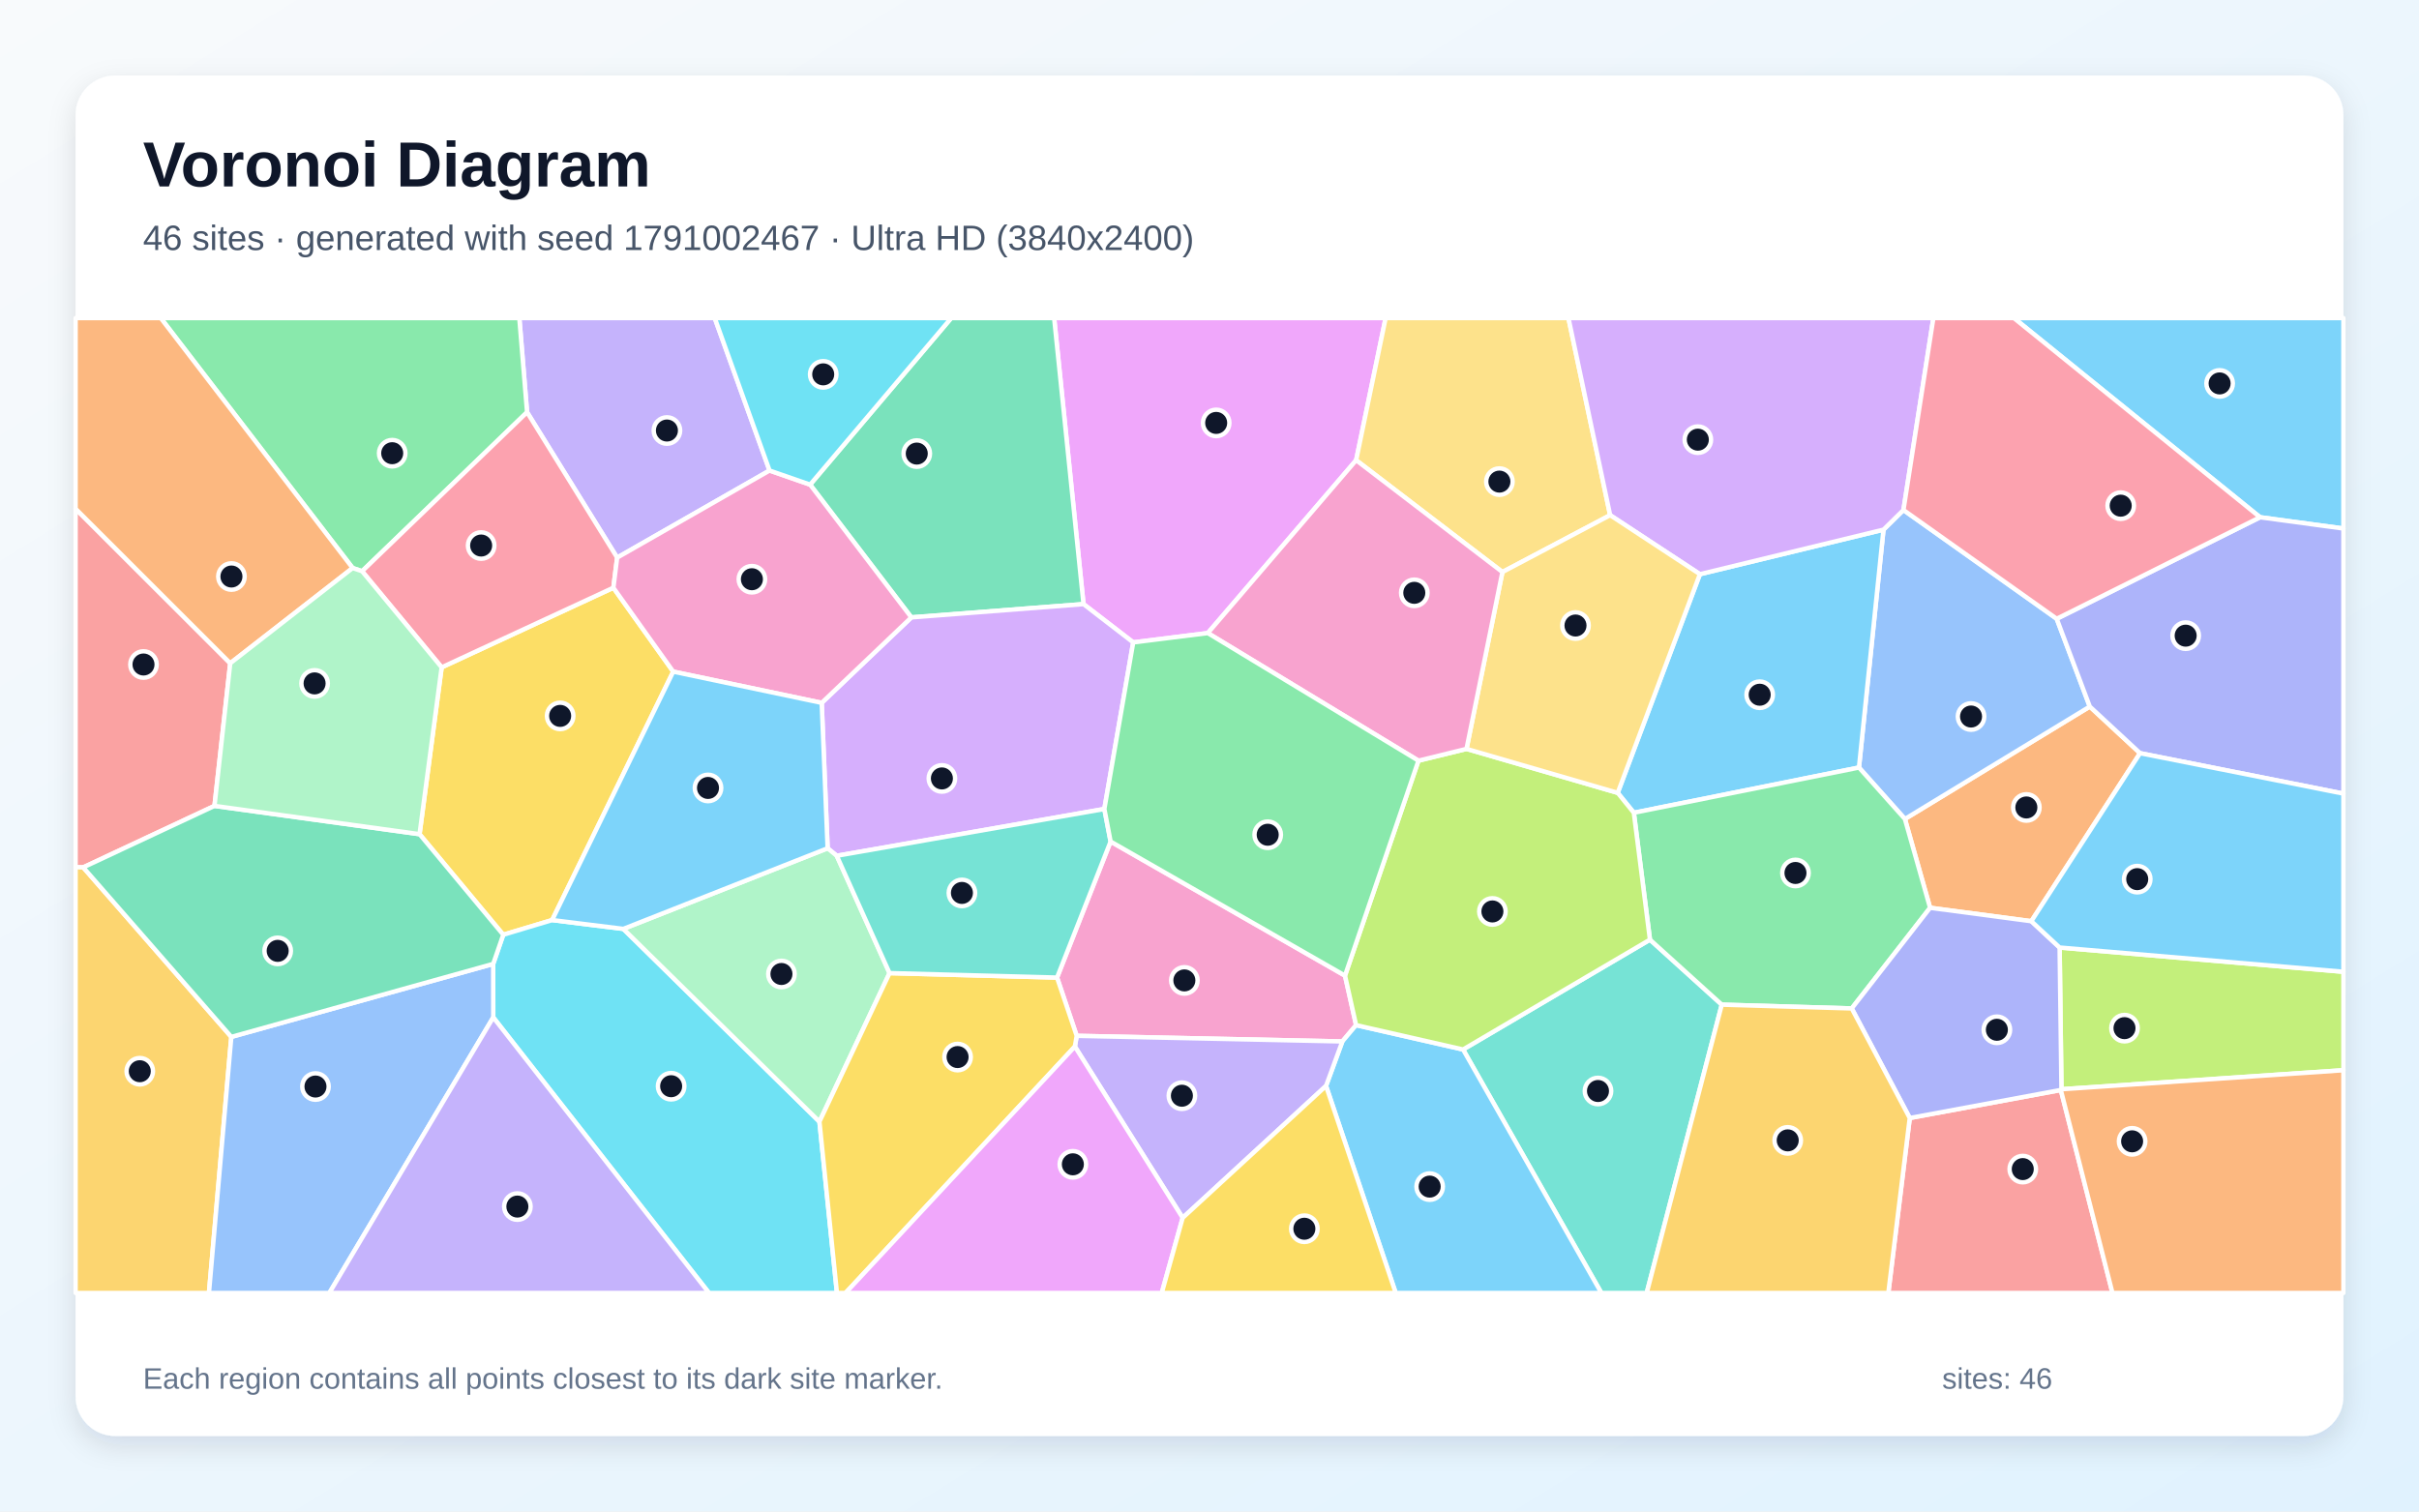
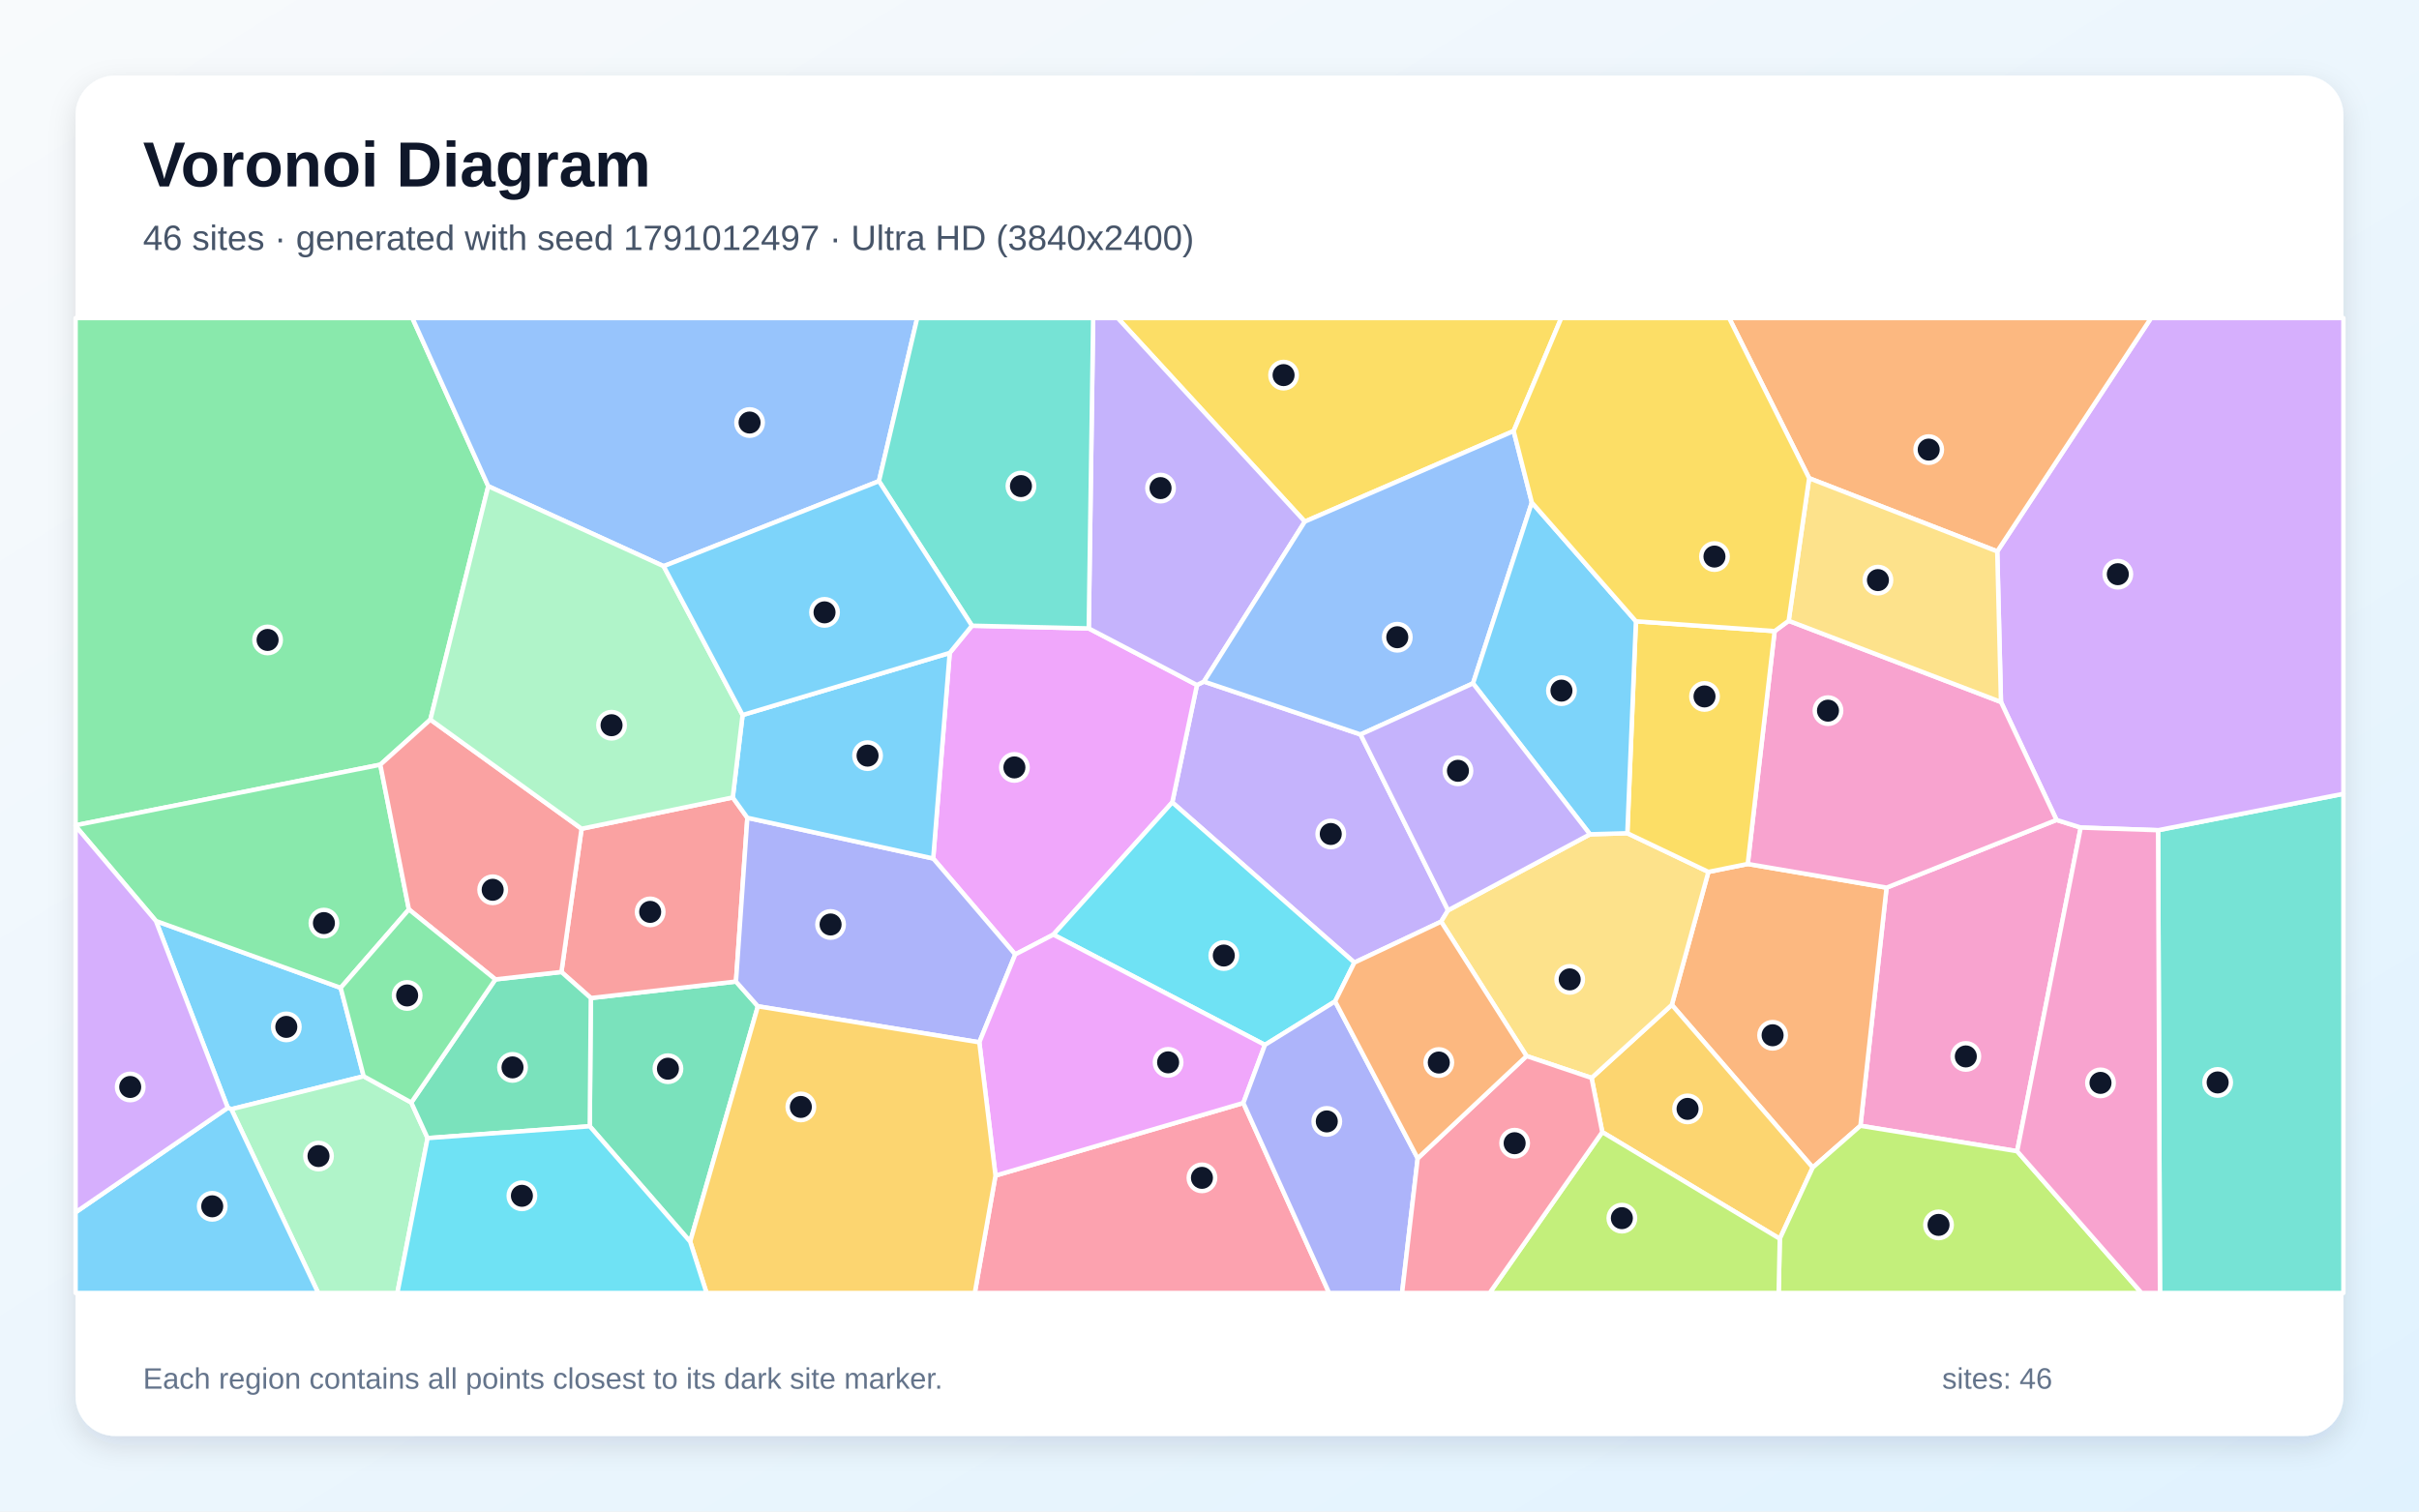
<svg xmlns="http://www.w3.org/2000/svg" width="3840" height="2400" viewBox="0 0 3840 2400" role="img" aria-labelledby="title description">
  <defs>
    <linearGradient id="background" x1="0" y1="0" x2="1" y2="1">
      <stop stop-color="#F8FAFC" />
      <stop offset="1" stop-color="#E0F2FE" />
    </linearGradient>
    <filter id="shadow" x="-5%" y="-5%" width="110%" height="110%">
      <feDropShadow dx="0" dy="15" stdDeviation="22" flood-color="#0F172A" flood-opacity=".12" />
    </filter>
  </defs>
  <rect width="3840" height="2400" fill="url(#background)" />
  <rect x="120" y="120" width="3600" height="2160" rx="63" fill="#FFFFFF" filter="url(#shadow)" />
  <g font-family="Arial, sans-serif">
    <text x="227" y="296" font-size="101" font-weight="700" fill="#0F172A">Voronoi Diagram</text>
-     <text x="227" y="397" font-size="56" fill="#475569">46 sites · generated with seed 1791002467 · Ultra HD (3840x2400)</text>
+     <text x="227" y="397" font-size="56" fill="#475569">46 sites · generated with seed 1791012497 · Ultra HD (3840x2400)</text>
  </g>
  <g stroke="#FFFFFF" stroke-width="7" stroke-linejoin="round">
-     <polygon points="3587.7,821.3 3196.9,505.0 3720.0,505.0 3720.0,839.2" fill="#38BDF8" fill-opacity="0.65" />
-     <polygon points="1221.6,747.1 979.7,885.4 836.7,654.5 824.4,505.0 1134.6,505.0" fill="#A78BFA" fill-opacity="0.65" />
-     <polygon points="1709.2,1644.7 1678.0,1552.2 1763.0,1336.2 2135.1,1549.1 2152.7,1627.7 2130.9,1653.6" fill="#F472B6" fill-opacity="0.65" />
-     <polygon points="3224.6,1462.7 3063.9,1441.4 3023.9,1300.4 3317.4,1121.9 3397.2,1195.9" fill="#FB923C" fill-opacity="0.65" />
-     <polygon points="1068.7,1066.4 876.5,1460.9 798.9,1484.2 666.0,1324.5 701.1,1059.6 973.7,933.2" fill="#FACC15" fill-opacity="0.65" />
-     <polygon points="574.8,907.0 559.8,901.9 255.2,505.0 824.4,505.0 836.7,654.5" fill="#4ADE80" fill-opacity="0.65" />
-     <polygon points="2322.5,1666.4 2619.2,1492.0 2733.2,1595.2 2614.0,2053.0 2542.1,2053.0" fill="#2DD4BF" fill-opacity="0.65" />
-     <polygon points="3264.9,982.5 3317.4,1121.9 3023.9,1300.4 2951.0,1218.7 2989.9,841.0 3021.6,809.8" fill="#60A5FA" fill-opacity="0.65" />
-     <polygon points="2152.8,730.7 1917.3,1005.2 1798.9,1020.0 1720.0,959.2 1673.4,505.0 2199.6,505.0" fill="#E879F9" fill-opacity="0.65" />
-     <polygon points="1720.0,959.2 1446.7,980.3 1286.0,769.5 1510.0,505.0 1673.4,505.0" fill="#34D399" fill-opacity="0.65" />
-     <polygon points="340.5,1279.6 132.1,1377.2 120.0,1377.0 120.0,807.8 365.5,1053.1" fill="#F87171" fill-opacity="0.65" />
-     <polygon points="3397.2,1195.9 3317.4,1121.9 3264.9,982.5 3587.7,821.3 3720.0,839.2 3720.0,1260.1" fill="#818CF8" fill-opacity="0.65" />
-     <polygon points="120.0,1377.0 132.1,1377.2 367.2,1646.4 331.7,2053.0 120.0,2053.0" fill="#FBBF24" fill-opacity="0.65" />
-     <polygon points="3272.4,1729.5 3269.5,1504.5 3720.0,1543.0 3720.0,1699.3" fill="#A3E635" fill-opacity="0.65" />
-     <polygon points="1753.1,1284.5 1328.3,1358.8 1313.8,1346.9 1304.4,1116.0 1446.7,980.3 1720.0,959.2 1798.9,1020.0" fill="#C084FC" fill-opacity="0.65" />
-     <polygon points="973.7,933.2 701.1,1059.6 574.8,907.0 836.7,654.5 979.7,885.4" fill="#FB7185" fill-opacity="0.65" />
-     <polygon points="783.0,1615.4 782.9,1530.5 798.9,1484.2 876.5,1460.9 989.5,1474.9 1300.8,1781.0 1328.6,2053.0 1125.5,2053.0" fill="#22D3EE" fill-opacity="0.65" />
-     <polygon points="1412.1,1545.1 1300.8,1781.0 989.5,1474.9 1313.8,1346.9 1328.3,1358.8" fill="#86EFAC" fill-opacity="0.65" />
-     <polygon points="2556.0,818.0 2385.0,908.3 2152.8,730.7 2199.6,505.0 2489.8,505.0" fill="#FCD34D" fill-opacity="0.65" />
-     <polygon points="2698.5,911.7 2989.9,841.0 2951.0,1218.7 2593.6,1290.5 2568.0,1258.9" fill="#38BDF8" fill-opacity="0.65" />
-     <polygon points="2105.0,1724.2 2130.9,1653.6 2152.7,1627.7 2322.5,1666.4 2542.1,2053.0 2215.6,2053.0" fill="#38BDF8" fill-opacity="0.65" />
-     <polygon points="1877.4,1933.7 1706.3,1661.7 1709.2,1644.7 2130.9,1653.6 2105.0,1724.2" fill="#A78BFA" fill-opacity="0.65" />
-     <polygon points="1304.4,1116.0 1068.7,1066.4 973.7,933.2 979.7,885.4 1221.6,747.1 1286.0,769.5 1446.7,980.3" fill="#F472B6" fill-opacity="0.65" />
-     <polygon points="365.5,1053.1 120.0,807.8 120.0,505.0 255.2,505.0 559.8,901.9" fill="#FB923C" fill-opacity="0.65" />
-     <polygon points="1300.8,1781.0 1412.1,1545.1 1678.0,1552.2 1709.2,1644.7 1706.3,1661.7 1342.2,2053.0 1328.6,2053.0" fill="#FACC15" fill-opacity="0.65" />
-     <polygon points="2939.5,1601.2 2733.2,1595.2 2619.2,1492.0 2593.6,1290.5 2951.0,1218.7 3023.9,1300.4 3063.9,1441.4" fill="#4ADE80" fill-opacity="0.65" />
-     <polygon points="1412.1,1545.1 1328.3,1358.8 1753.1,1284.5 1763.0,1336.2 1678.0,1552.2" fill="#2DD4BF" fill-opacity="0.65" />
-     <polygon points="367.2,1646.4 782.9,1530.5 783.0,1615.4 522.8,2053.0 331.7,2053.0" fill="#60A5FA" fill-opacity="0.65" />
-     <polygon points="1706.3,1661.7 1877.4,1933.7 1844.2,2053.0 1342.2,2053.0" fill="#E879F9" fill-opacity="0.65" />
-     <polygon points="782.9,1530.5 367.2,1646.4 132.1,1377.2 340.5,1279.6 666.0,1324.5 798.9,1484.2" fill="#34D399" fill-opacity="0.65" />
-     <polygon points="3031.6,1775.2 3271.4,1730.7 3353.4,2053.0 2997.6,2053.0" fill="#F87171" fill-opacity="0.65" />
-     <polygon points="3271.4,1730.7 3031.6,1775.2 2939.5,1601.2 3063.9,1441.4 3224.6,1462.7 3269.5,1504.5 3272.4,1729.5" fill="#818CF8" fill-opacity="0.65" />
-     <polygon points="2733.2,1595.2 2939.5,1601.2 3031.6,1775.2 2997.6,2053.0 2614.0,2053.0" fill="#FBBF24" fill-opacity="0.65" />
-     <polygon points="2251.7,1207.8 2328.0,1189.1 2568.0,1258.9 2593.6,1290.5 2619.2,1492.0 2322.5,1666.4 2152.7,1627.7 2135.1,1549.1" fill="#A3E635" fill-opacity="0.65" />
-     <polygon points="3021.6,809.8 2989.9,841.0 2698.5,911.7 2556.0,818.0 2489.8,505.0 3069.1,505.0" fill="#C084FC" fill-opacity="0.65" />
-     <polygon points="3264.9,982.5 3021.6,809.8 3069.1,505.0 3196.9,505.0 3587.7,821.3" fill="#FB7185" fill-opacity="0.65" />
-     <polygon points="1286.0,769.5 1221.6,747.1 1134.6,505.0 1510.0,505.0" fill="#22D3EE" fill-opacity="0.65" />
-     <polygon points="340.5,1279.6 365.5,1053.1 559.8,901.9 574.8,907.0 701.1,1059.6 666.0,1324.5" fill="#86EFAC" fill-opacity="0.65" />
-     <polygon points="2385.0,908.3 2556.0,818.0 2698.5,911.7 2568.0,1258.9 2328.0,1189.1" fill="#FCD34D" fill-opacity="0.65" />
-     <polygon points="3269.5,1504.5 3224.6,1462.7 3397.2,1195.9 3720.0,1260.1 3720.0,1543.0" fill="#38BDF8" fill-opacity="0.65" />
-     <polygon points="989.5,1474.9 876.5,1460.9 1068.7,1066.4 1304.4,1116.0 1313.8,1346.9" fill="#38BDF8" fill-opacity="0.65" />
-     <polygon points="783.0,1615.4 1125.5,2053.0 522.8,2053.0" fill="#A78BFA" fill-opacity="0.65" />
-     <polygon points="2385.0,908.3 2328.0,1189.1 2251.7,1207.8 1917.3,1005.2 2152.8,730.7" fill="#F472B6" fill-opacity="0.65" />
-     <polygon points="3271.4,1730.7 3272.4,1729.5 3720.0,1699.3 3720.0,2053.0 3353.4,2053.0" fill="#FB923C" fill-opacity="0.65" />
-     <polygon points="1877.4,1933.7 2105.0,1724.2 2215.6,2053.0 1844.2,2053.0" fill="#FACC15" fill-opacity="0.65" />
-     <polygon points="1753.1,1284.5 1798.9,1020.0 1917.3,1005.2 2251.7,1207.8 2135.1,1549.1 1763.0,1336.2" fill="#4ADE80" fill-opacity="0.65" />
+     <polygon points="577.3,1708.9 367.2,1761.2 361.6,1758.9 247.5,1462.3 540.8,1568.5" fill="#38BDF8" fill-opacity="0.65" />
+     <polygon points="2159.8,1166.2 2298.7,1445.4 2287.7,1463.4 2150.0,1528.4 1860.9,1274.0 1900.1,1087.7 1911.2,1082.2" fill="#A78BFA" fill-opacity="0.65" />
+     <polygon points="3202.1,1827.9 2953.3,1787.5 2994.8,1409.4 3264.6,1301.9 3303.0,1314.0" fill="#F472B6" fill-opacity="0.65" />
+     <polygon points="2877.6,1853.8 2653.9,1595.5 2712.0,1384.4 2774.4,1371.8 2994.8,1409.4 2953.3,1787.5" fill="#FB923C" fill-opacity="0.65" />
+     <polygon points="2402.8,684.4 2071.3,828.2 1774.3,505.0 2478.4,505.0" fill="#FACC15" fill-opacity="0.65" />
+     <polygon points="775.1,772.0 683.2,1142.6 603.7,1214.2 120.0,1310.4 120.0,505.0 654.6,505.0" fill="#4ADE80" fill-opacity="0.65" />
+     <polygon points="3425.8,1318.2 3720.0,1260.4 3720.0,2053.0 3428.8,2053.0" fill="#2DD4BF" fill-opacity="0.65" />
+     <polygon points="1395.3,764.0 1053.5,899.0 775.1,772.0 654.6,505.0 1456.0,505.0" fill="#60A5FA" fill-opacity="0.65" />
+     <polygon points="1672.1,1484.0 1611.6,1515.5 1481.4,1363.1 1507.6,1036.7 1542.9,993.5 1728.3,997.8 1900.1,1087.7 1860.9,1274.0" fill="#E879F9" fill-opacity="0.65" />
+     <polygon points="936.2,1788.3 937.9,1584.7 1168.3,1558.5 1203.1,1597.8 1095.6,1971.5" fill="#34D399" fill-opacity="0.65" />
+     <polygon points="1163.2,1266.2 1186.4,1298.5 1168.3,1558.5 937.9,1584.7 891.2,1543.3 923.2,1315.9" fill="#F87171" fill-opacity="0.65" />
+     <polygon points="1554.6,1655.0 1203.1,1597.8 1168.3,1558.5 1186.4,1298.5 1481.4,1363.1 1611.6,1515.5" fill="#818CF8" fill-opacity="0.65" />
+     <polygon points="2543.5,1797.5 2526.5,1711.5 2653.9,1595.5 2877.6,1853.8 2825.3,1966.9" fill="#FBBF24" fill-opacity="0.65" />
+     <polygon points="2825.3,1966.9 2877.6,1853.8 2953.3,1787.5 3202.1,1827.9 3399.5,2053.0 2823.5,2053.0" fill="#A3E635" fill-opacity="0.65" />
+     <polygon points="3425.8,1318.2 3303.0,1314.0 3264.6,1301.9 3176.4,1114.6 3170.5,875.5 3414.6,505.0 3720.0,505.0 3720.0,1260.4" fill="#C084FC" fill-opacity="0.65" />
+     <polygon points="1580.3,1866.6 1973.7,1751.3 2109.9,2053.0 1547.4,2053.0" fill="#FB7185" fill-opacity="0.65" />
+     <polygon points="2119.4,1590.0 2008.0,1659.1 1672.1,1484.0 1860.9,1274.0 2150.0,1528.4" fill="#22D3EE" fill-opacity="0.65" />
+     <polygon points="367.2,1761.2 577.3,1708.9 652.9,1750.6 678.8,1807.1 630.8,2053.0 505.1,2053.0" fill="#86EFAC" fill-opacity="0.65" />
+     <polygon points="2423.3,1676.8 2287.7,1463.4 2298.7,1445.4 2524.0,1324.7 2583.3,1323.0 2712.0,1384.4 2653.9,1595.5 2526.5,1711.5" fill="#FCD34D" fill-opacity="0.65" />
+     <polygon points="120.0,1924.9 361.6,1758.9 367.2,1761.2 505.1,2053.0 120.0,2053.0" fill="#38BDF8" fill-opacity="0.65" />
+     <polygon points="1186.4,1298.5 1163.2,1266.2 1178.8,1135.3 1507.6,1036.7 1481.4,1363.1" fill="#38BDF8" fill-opacity="0.65" />
+     <polygon points="2071.3,828.2 1911.2,1082.2 1900.1,1087.7 1728.3,997.8 1735.3,505.0 1774.3,505.0" fill="#A78BFA" fill-opacity="0.65" />
+     <polygon points="2817.1,1002.1 2839.4,985.7 3176.4,1114.6 3264.6,1301.9 2994.8,1409.4 2774.4,1371.8" fill="#F472B6" fill-opacity="0.65" />
+     <polygon points="3170.5,875.5 2871.9,759.3 2744.9,505.0 3414.6,505.0" fill="#FB923C" fill-opacity="0.65" />
+     <polygon points="2596.9,986.5 2817.1,1002.1 2774.4,1371.8 2712.0,1384.4 2583.3,1323.0" fill="#FACC15" fill-opacity="0.65" />
+     <polygon points="603.7,1214.2 649.1,1444.0 540.8,1568.5 247.5,1462.3 120.0,1311.6 120.0,1310.4" fill="#4ADE80" fill-opacity="0.65" />
+     <polygon points="1728.3,997.8 1542.9,993.5 1395.3,764.0 1456.0,505.0 1735.3,505.0" fill="#2DD4BF" fill-opacity="0.65" />
+     <polygon points="2431.7,797.9 2338.3,1085.1 2159.8,1166.2 1911.2,1082.2 2071.3,828.2 2402.8,684.4" fill="#60A5FA" fill-opacity="0.65" />
+     <polygon points="2008.0,1659.1 1973.7,1751.3 1580.3,1866.6 1554.6,1655.0 1611.6,1515.5 1672.1,1484.0" fill="#E879F9" fill-opacity="0.65" />
+     <polygon points="678.8,1807.1 652.9,1750.6 786.4,1555.1 891.2,1543.3 937.9,1584.7 936.2,1788.3" fill="#34D399" fill-opacity="0.65" />
+     <polygon points="923.2,1315.9 891.2,1543.3 786.4,1555.1 649.1,1444.0 603.7,1214.2 683.2,1142.6" fill="#F87171" fill-opacity="0.65" />
+     <polygon points="1973.7,1751.3 2008.0,1659.1 2119.4,1590.0 2250.5,1839.2 2225.7,2053.0 2109.9,2053.0" fill="#818CF8" fill-opacity="0.65" />
+     <polygon points="1095.6,1971.5 1203.1,1597.8 1554.6,1655.0 1580.3,1866.6 1547.4,2053.0 1121.6,2053.0" fill="#FBBF24" fill-opacity="0.65" />
+     <polygon points="2543.5,1797.5 2825.3,1966.9 2823.5,2053.0 2364.7,2053.0" fill="#A3E635" fill-opacity="0.65" />
+     <polygon points="120.0,1924.9 120.0,1311.6 247.5,1462.3 361.6,1758.9" fill="#C084FC" fill-opacity="0.65" />
+     <polygon points="2250.5,1839.2 2423.3,1676.8 2526.5,1711.5 2543.5,1797.5 2364.7,2053.0 2225.7,2053.0" fill="#FB7185" fill-opacity="0.65" />
+     <polygon points="678.8,1807.1 936.2,1788.3 1095.6,1971.5 1121.6,2053.0 630.8,2053.0" fill="#22D3EE" fill-opacity="0.65" />
+     <polygon points="1178.8,1135.3 1163.2,1266.2 923.2,1315.9 683.2,1142.6 775.1,772.0 1053.5,899.0" fill="#86EFAC" fill-opacity="0.65" />
+     <polygon points="2871.9,759.3 3170.5,875.5 3176.4,1114.6 2839.4,985.7" fill="#FCD34D" fill-opacity="0.65" />
+     <polygon points="1053.5,899.0 1395.3,764.0 1542.9,993.5 1507.6,1036.7 1178.8,1135.3" fill="#38BDF8" fill-opacity="0.65" />
+     <polygon points="2596.9,986.5 2583.3,1323.0 2524.0,1324.7 2338.3,1085.1 2431.7,797.9" fill="#38BDF8" fill-opacity="0.65" />
+     <polygon points="2338.3,1085.1 2524.0,1324.7 2298.7,1445.4 2159.8,1166.2" fill="#A78BFA" fill-opacity="0.65" />
+     <polygon points="3202.1,1827.9 3303.0,1314.0 3425.8,1318.2 3428.8,2053.0 3399.5,2053.0" fill="#F472B6" fill-opacity="0.65" />
+     <polygon points="2250.5,1839.2 2119.4,1590.0 2150.0,1528.4 2287.7,1463.4 2423.3,1676.8" fill="#FB923C" fill-opacity="0.65" />
+     <polygon points="2871.9,759.3 2839.4,985.7 2817.1,1002.1 2596.9,986.5 2431.7,797.9 2402.8,684.4 2478.4,505.0 2744.9,505.0" fill="#FACC15" fill-opacity="0.65" />
+     <polygon points="786.4,1555.1 652.9,1750.6 577.3,1708.9 540.8,1568.5 649.1,1444.0" fill="#4ADE80" fill-opacity="0.65" />
  </g>
  <g>
-     <circle cx="3523.5" cy="608.8" r="21" fill="#0F172A" stroke="#FFFFFF" stroke-width="7" />
-     <circle cx="1058.7" cy="683.6" r="21" fill="#0F172A" stroke="#FFFFFF" stroke-width="7" />
-     <circle cx="1880.1" cy="1556.7" r="21" fill="#0F172A" stroke="#FFFFFF" stroke-width="7" />
-     <circle cx="3216.7" cy="1282.1" r="21" fill="#0F172A" stroke="#FFFFFF" stroke-width="7" />
-     <circle cx="889.2" cy="1136.7" r="21" fill="#0F172A" stroke="#FFFFFF" stroke-width="7" />
-     <circle cx="622.6" cy="719.6" r="21" fill="#0F172A" stroke="#FFFFFF" stroke-width="7" />
-     <circle cx="2536.7" cy="1732.3" r="21" fill="#0F172A" stroke="#FFFFFF" stroke-width="7" />
-     <circle cx="3128.9" cy="1137.7" r="21" fill="#0F172A" stroke="#FFFFFF" stroke-width="7" />
-     <circle cx="1930.6" cy="671.5" r="21" fill="#0F172A" stroke="#FFFFFF" stroke-width="7" />
-     <circle cx="1455.3" cy="720.2" r="21" fill="#0F172A" stroke="#FFFFFF" stroke-width="7" />
-     <circle cx="227.8" cy="1055.1" r="21" fill="#0F172A" stroke="#FFFFFF" stroke-width="7" />
-     <circle cx="3469.6" cy="1009.3" r="21" fill="#0F172A" stroke="#FFFFFF" stroke-width="7" />
-     <circle cx="221.9" cy="1700.9" r="21" fill="#0F172A" stroke="#FFFFFF" stroke-width="7" />
-     <circle cx="3372.5" cy="1632.5" r="21" fill="#0F172A" stroke="#FFFFFF" stroke-width="7" />
-     <circle cx="1495.2" cy="1236.0" r="21" fill="#0F172A" stroke="#FFFFFF" stroke-width="7" />
-     <circle cx="763.8" cy="866.2" r="21" fill="#0F172A" stroke="#FFFFFF" stroke-width="7" />
-     <circle cx="1065.4" cy="1724.7" r="21" fill="#0F172A" stroke="#FFFFFF" stroke-width="7" />
-     <circle cx="1240.5" cy="1546.5" r="21" fill="#0F172A" stroke="#FFFFFF" stroke-width="7" />
-     <circle cx="2380.2" cy="764.7" r="21" fill="#0F172A" stroke="#FFFFFF" stroke-width="7" />
-     <circle cx="2793.4" cy="1103.1" r="21" fill="#0F172A" stroke="#FFFFFF" stroke-width="7" />
-     <circle cx="2269.5" cy="1884.1" r="21" fill="#0F172A" stroke="#FFFFFF" stroke-width="7" />
-     <circle cx="1876.2" cy="1739.8" r="21" fill="#0F172A" stroke="#FFFFFF" stroke-width="7" />
-     <circle cx="1193.6" cy="919.7" r="21" fill="#0F172A" stroke="#FFFFFF" stroke-width="7" />
-     <circle cx="367.4" cy="915.4" r="21" fill="#0F172A" stroke="#FFFFFF" stroke-width="7" />
-     <circle cx="1520.1" cy="1678.4" r="21" fill="#0F172A" stroke="#FFFFFF" stroke-width="7" />
-     <circle cx="2850.2" cy="1386.1" r="21" fill="#0F172A" stroke="#FFFFFF" stroke-width="7" />
-     <circle cx="1527.0" cy="1417.8" r="21" fill="#0F172A" stroke="#FFFFFF" stroke-width="7" />
-     <circle cx="500.8" cy="1725.2" r="21" fill="#0F172A" stroke="#FFFFFF" stroke-width="7" />
-     <circle cx="1703.1" cy="1848.7" r="21" fill="#0F172A" stroke="#FFFFFF" stroke-width="7" />
-     <circle cx="440.8" cy="1509.8" r="21" fill="#0F172A" stroke="#FFFFFF" stroke-width="7" />
-     <circle cx="3211.0" cy="1856.3" r="21" fill="#0F172A" stroke="#FFFFFF" stroke-width="7" />
-     <circle cx="3169.9" cy="1635.1" r="21" fill="#0F172A" stroke="#FFFFFF" stroke-width="7" />
-     <circle cx="2837.9" cy="1810.7" r="21" fill="#0F172A" stroke="#FFFFFF" stroke-width="7" />
-     <circle cx="2369.1" cy="1447.2" r="21" fill="#0F172A" stroke="#FFFFFF" stroke-width="7" />
-     <circle cx="2695.2" cy="698.1" r="21" fill="#0F172A" stroke="#FFFFFF" stroke-width="7" />
-     <circle cx="3366.5" cy="802.9" r="21" fill="#0F172A" stroke="#FFFFFF" stroke-width="7" />
-     <circle cx="1306.8" cy="594.4" r="21" fill="#0F172A" stroke="#FFFFFF" stroke-width="7" />
-     <circle cx="499.4" cy="1085.1" r="21" fill="#0F172A" stroke="#FFFFFF" stroke-width="7" />
-     <circle cx="2501.0" cy="993.2" r="21" fill="#0F172A" stroke="#FFFFFF" stroke-width="7" />
-     <circle cx="3392.7" cy="1395.9" r="21" fill="#0F172A" stroke="#FFFFFF" stroke-width="7" />
-     <circle cx="1123.9" cy="1251.1" r="21" fill="#0F172A" stroke="#FFFFFF" stroke-width="7" />
-     <circle cx="821.3" cy="1915.8" r="21" fill="#0F172A" stroke="#FFFFFF" stroke-width="7" />
-     <circle cx="2245.1" cy="941.3" r="21" fill="#0F172A" stroke="#FFFFFF" stroke-width="7" />
-     <circle cx="3384.6" cy="1812.2" r="21" fill="#0F172A" stroke="#FFFFFF" stroke-width="7" />
-     <circle cx="2070.6" cy="1951.0" r="21" fill="#0F172A" stroke="#FFFFFF" stroke-width="7" />
-     <circle cx="2012.4" cy="1325.4" r="21" fill="#0F172A" stroke="#FFFFFF" stroke-width="7" />
+     <circle cx="454.5" cy="1630.5" r="21" fill="#0F172A" stroke="#FFFFFF" stroke-width="7" />
+     <circle cx="2112.5" cy="1324.2" r="21" fill="#0F172A" stroke="#FFFFFF" stroke-width="7" />
+     <circle cx="3120.6" cy="1677.4" r="21" fill="#0F172A" stroke="#FFFFFF" stroke-width="7" />
+     <circle cx="2813.9" cy="1643.8" r="21" fill="#0F172A" stroke="#FFFFFF" stroke-width="7" />
+     <circle cx="2037.6" cy="595.6" r="21" fill="#0F172A" stroke="#FFFFFF" stroke-width="7" />
+     <circle cx="424.8" cy="1016.1" r="21" fill="#0F172A" stroke="#FFFFFF" stroke-width="7" />
+     <circle cx="3520.4" cy="1718.7" r="21" fill="#0F172A" stroke="#FFFFFF" stroke-width="7" />
+     <circle cx="1189.9" cy="670.9" r="21" fill="#0F172A" stroke="#FFFFFF" stroke-width="7" />
+     <circle cx="1610.3" cy="1218.5" r="21" fill="#0F172A" stroke="#FFFFFF" stroke-width="7" />
+     <circle cx="1060.3" cy="1696.9" r="21" fill="#0F172A" stroke="#FFFFFF" stroke-width="7" />
+     <circle cx="1032.1" cy="1447.9" r="21" fill="#0F172A" stroke="#FFFFFF" stroke-width="7" />
+     <circle cx="1318.5" cy="1467.9" r="21" fill="#0F172A" stroke="#FFFFFF" stroke-width="7" />
+     <circle cx="2678.9" cy="1760.7" r="21" fill="#0F172A" stroke="#FFFFFF" stroke-width="7" />
+     <circle cx="3077.3" cy="1944.9" r="21" fill="#0F172A" stroke="#FFFFFF" stroke-width="7" />
+     <circle cx="3361.9" cy="911.7" r="21" fill="#0F172A" stroke="#FFFFFF" stroke-width="7" />
+     <circle cx="1908.0" cy="1870.2" r="21" fill="#0F172A" stroke="#FFFFFF" stroke-width="7" />
+     <circle cx="1942.7" cy="1517.2" r="21" fill="#0F172A" stroke="#FFFFFF" stroke-width="7" />
+     <circle cx="505.6" cy="1835.6" r="21" fill="#0F172A" stroke="#FFFFFF" stroke-width="7" />
+     <circle cx="2491.8" cy="1555.1" r="21" fill="#0F172A" stroke="#FFFFFF" stroke-width="7" />
+     <circle cx="336.9" cy="1915.4" r="21" fill="#0F172A" stroke="#FFFFFF" stroke-width="7" />
+     <circle cx="1377.2" cy="1199.8" r="21" fill="#0F172A" stroke="#FFFFFF" stroke-width="7" />
+     <circle cx="1842.3" cy="775.0" r="21" fill="#0F172A" stroke="#FFFFFF" stroke-width="7" />
+     <circle cx="2901.8" cy="1128.4" r="21" fill="#0F172A" stroke="#FFFFFF" stroke-width="7" />
+     <circle cx="3061.7" cy="713.9" r="21" fill="#0F172A" stroke="#FFFFFF" stroke-width="7" />
+     <circle cx="2705.8" cy="1105.8" r="21" fill="#0F172A" stroke="#FFFFFF" stroke-width="7" />
+     <circle cx="514.2" cy="1465.7" r="21" fill="#0F172A" stroke="#FFFFFF" stroke-width="7" />
+     <circle cx="1620.7" cy="771.8" r="21" fill="#0F172A" stroke="#FFFFFF" stroke-width="7" />
+     <circle cx="2218.1" cy="1011.8" r="21" fill="#0F172A" stroke="#FFFFFF" stroke-width="7" />
+     <circle cx="1854.3" cy="1686.8" r="21" fill="#0F172A" stroke="#FFFFFF" stroke-width="7" />
+     <circle cx="813.6" cy="1694.8" r="21" fill="#0F172A" stroke="#FFFFFF" stroke-width="7" />
+     <circle cx="782.1" cy="1412.8" r="21" fill="#0F172A" stroke="#FFFFFF" stroke-width="7" />
+     <circle cx="2106.2" cy="1780.6" r="21" fill="#0F172A" stroke="#FFFFFF" stroke-width="7" />
+     <circle cx="1271.3" cy="1757.6" r="21" fill="#0F172A" stroke="#FFFFFF" stroke-width="7" />
+     <circle cx="2574.6" cy="1934.2" r="21" fill="#0F172A" stroke="#FFFFFF" stroke-width="7" />
+     <circle cx="206.7" cy="1725.9" r="21" fill="#0F172A" stroke="#FFFFFF" stroke-width="7" />
+     <circle cx="2404.4" cy="1815.2" r="21" fill="#0F172A" stroke="#FFFFFF" stroke-width="7" />
+     <circle cx="828.5" cy="1898.7" r="21" fill="#0F172A" stroke="#FFFFFF" stroke-width="7" />
+     <circle cx="970.8" cy="1151.5" r="21" fill="#0F172A" stroke="#FFFFFF" stroke-width="7" />
+     <circle cx="2981.1" cy="921.1" r="21" fill="#0F172A" stroke="#FFFFFF" stroke-width="7" />
+     <circle cx="1308.9" cy="972.3" r="21" fill="#0F172A" stroke="#FFFFFF" stroke-width="7" />
+     <circle cx="2478.7" cy="1096.6" r="21" fill="#0F172A" stroke="#FFFFFF" stroke-width="7" />
+     <circle cx="2314.4" cy="1223.9" r="21" fill="#0F172A" stroke="#FFFFFF" stroke-width="7" />
+     <circle cx="3334.4" cy="1719.4" r="21" fill="#0F172A" stroke="#FFFFFF" stroke-width="7" />
+     <circle cx="2284.0" cy="1687.1" r="21" fill="#0F172A" stroke="#FFFFFF" stroke-width="7" />
+     <circle cx="2721.6" cy="883.7" r="21" fill="#0F172A" stroke="#FFFFFF" stroke-width="7" />
+     <circle cx="646.3" cy="1580.6" r="21" fill="#0F172A" stroke="#FFFFFF" stroke-width="7" />
  </g>
  <g font-family="Arial, sans-serif" font-size="47" fill="#64748B">
    <text x="227" y="2205">Each region contains all points closest to its dark site marker.</text>
    <text x="3083" y="2205">sites: 46</text>
  </g>
</svg>
